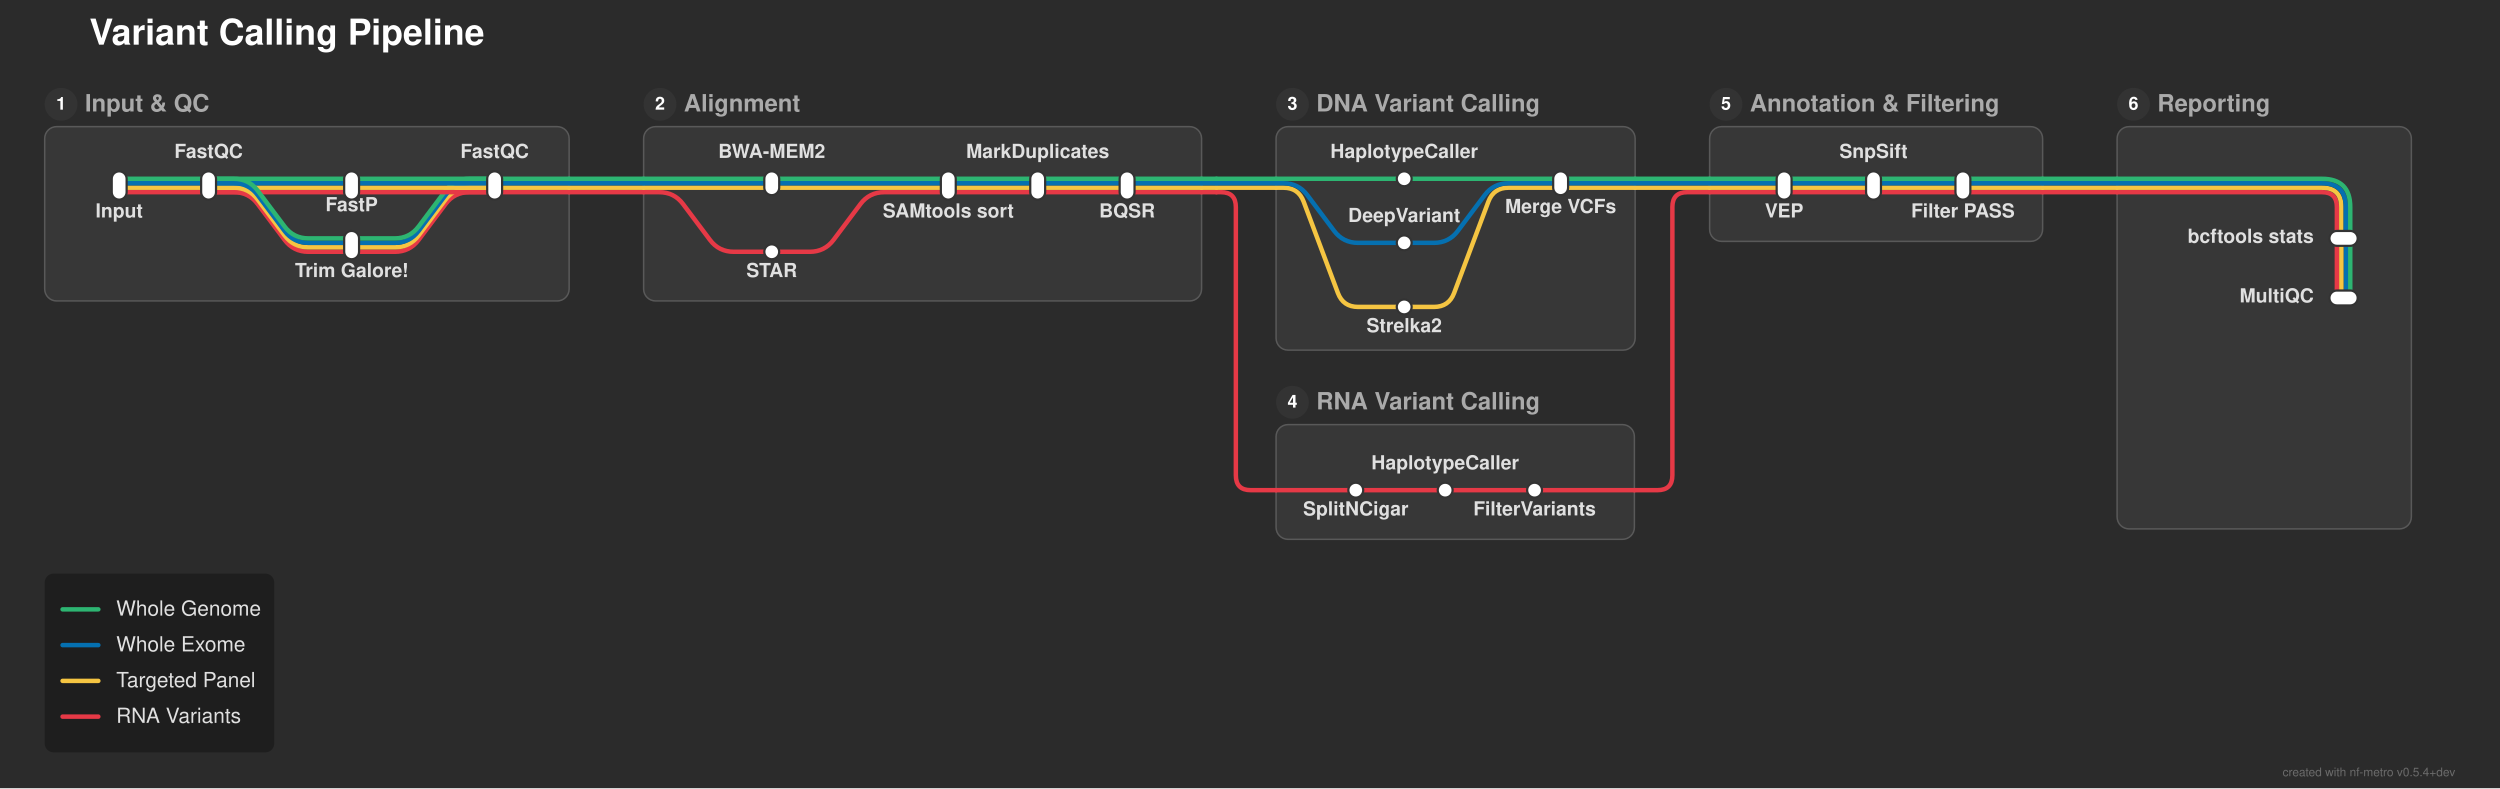
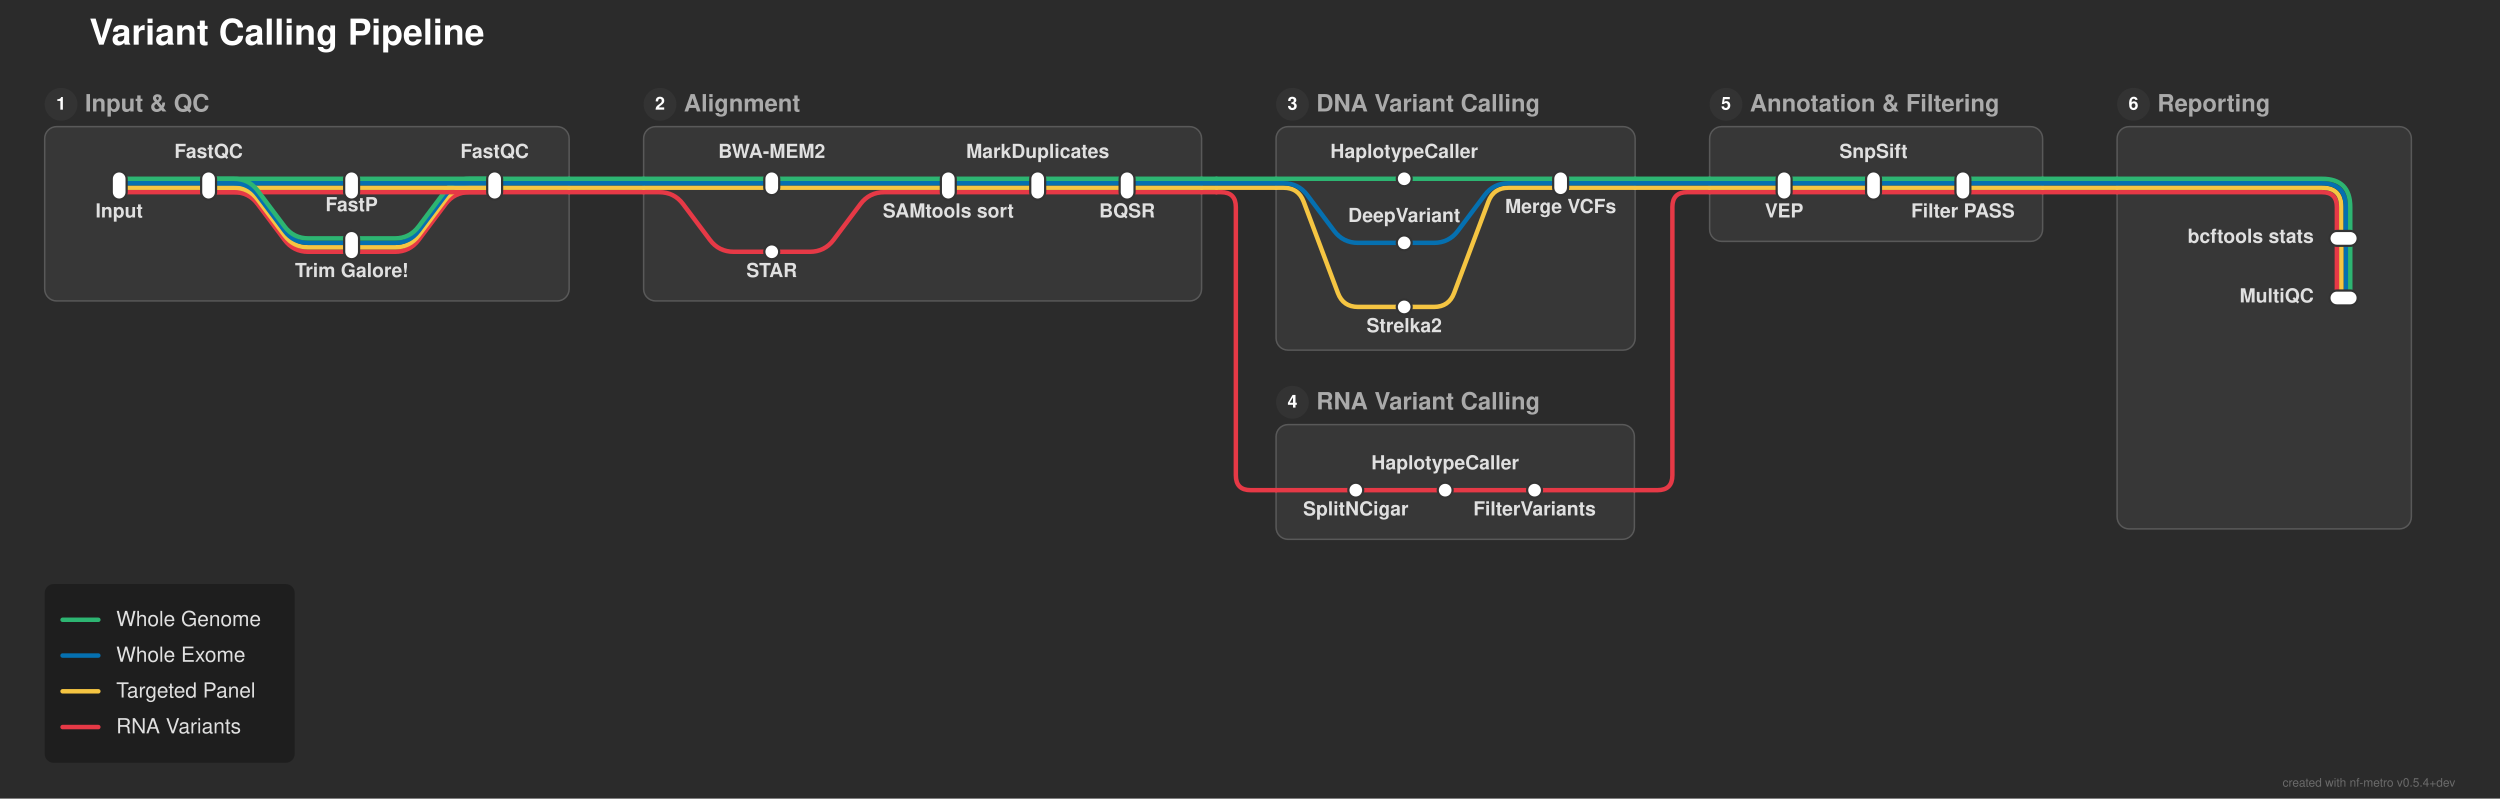
- <svg xmlns="http://www.w3.org/2000/svg" width="1678" height="529" viewBox="0 0 1678 529">
+ <svg xmlns="http://www.w3.org/2000/svg" width="1678" height="536" viewBox="0 0 1678 536">
  <defs>
</defs>
-   <rect x="0" y="0" width="1678" height="529" fill="#2b2b2b" />
+   <rect x="0" y="0" width="1678" height="536" fill="#2b2b2b" />
  <text x="60.0" y="30.0" font-size="24.0" fill="#ffffff" font-family="'Helvetica Neue', Helvetica, Arial, sans-serif" font-weight="bold" class="nf-metro-title">Variant Calling Pipeline</text>
  <rect x="30.0" y="85.0" width="352.0" height="117.0" rx="8" ry="8" fill="#373737" stroke="#595959" stroke-width="1.0" />
  <circle cx="41.0" cy="70.0" r="11" fill="#333333" class="nf-metro-section-num-circle" />
  <text x="41.0" y="70.0" font-size="12" fill="#ffffff" font-family="'Helvetica Neue', Helvetica, Arial, sans-serif" font-weight="bold" text-anchor="middle" dy="0.3em">1</text>
  <text x="57.0" y="70.0" font-size="16.0" fill="#aaaaaa" font-family="'Helvetica Neue', Helvetica, Arial, sans-serif" font-weight="bold" dy="0.3em" class="nf-metro-section-label">Input &amp; QC</text>
  <rect x="432.0" y="85.0" width="374.5" height="117.0" rx="8" ry="8" fill="#373737" stroke="#595959" stroke-width="1.0" />
  <circle cx="443.0" cy="70.0" r="11" fill="#333333" class="nf-metro-section-num-circle" />
  <text x="443.0" y="70.0" font-size="12" fill="#ffffff" font-family="'Helvetica Neue', Helvetica, Arial, sans-serif" font-weight="bold" text-anchor="middle" dy="0.3em">2</text>
  <text x="459.0" y="70.0" font-size="16.0" fill="#aaaaaa" font-family="'Helvetica Neue', Helvetica, Arial, sans-serif" font-weight="bold" dy="0.3em" class="nf-metro-section-label">Alignment</text>
  <rect x="856.5" y="85.0" width="241.0" height="150.0" rx="8" ry="8" fill="#373737" stroke="#595959" stroke-width="1.0" />
  <circle cx="867.5" cy="70.0" r="11" fill="#333333" class="nf-metro-section-num-circle" />
  <text x="867.5" y="70.0" font-size="12" fill="#ffffff" font-family="'Helvetica Neue', Helvetica, Arial, sans-serif" font-weight="bold" text-anchor="middle" dy="0.3em">3</text>
  <text x="883.5" y="70.0" font-size="16.0" fill="#aaaaaa" font-family="'Helvetica Neue', Helvetica, Arial, sans-serif" font-weight="bold" dy="0.3em" class="nf-metro-section-label">DNA Variant Calling</text>
  <rect x="856.5" y="285.0" width="240.5" height="77.0" rx="8" ry="8" fill="#373737" stroke="#595959" stroke-width="1.0" />
  <circle cx="867.5" cy="270.0" r="11" fill="#333333" class="nf-metro-section-num-circle" />
  <text x="867.5" y="270.0" font-size="12" fill="#ffffff" font-family="'Helvetica Neue', Helvetica, Arial, sans-serif" font-weight="bold" text-anchor="middle" dy="0.3em">4</text>
  <text x="883.5" y="270.0" font-size="16.0" fill="#aaaaaa" font-family="'Helvetica Neue', Helvetica, Arial, sans-serif" font-weight="bold" dy="0.3em" class="nf-metro-section-label">RNA Variant Calling</text>
  <rect x="1147.5" y="85.0" width="223.5" height="77.0" rx="8" ry="8" fill="#373737" stroke="#595959" stroke-width="1.0" />
  <circle cx="1158.5" cy="70.0" r="11" fill="#333333" class="nf-metro-section-num-circle" />
  <text x="1158.5" y="70.0" font-size="12" fill="#ffffff" font-family="'Helvetica Neue', Helvetica, Arial, sans-serif" font-weight="bold" text-anchor="middle" dy="0.3em">5</text>
  <text x="1174.5" y="70.0" font-size="16.0" fill="#aaaaaa" font-family="'Helvetica Neue', Helvetica, Arial, sans-serif" font-weight="bold" dy="0.3em" class="nf-metro-section-label">Annotation &amp; Filtering</text>
  <rect x="1421.0" y="85.0" width="197.5" height="270.0" rx="8" ry="8" fill="#373737" stroke="#595959" stroke-width="1.0" />
  <circle cx="1432.0" cy="70.0" r="11" fill="#333333" class="nf-metro-section-num-circle" />
  <text x="1432.0" y="70.0" font-size="12" fill="#ffffff" font-family="'Helvetica Neue', Helvetica, Arial, sans-serif" font-weight="bold" text-anchor="middle" dy="0.3em">6</text>
  <text x="1448.0" y="70.0" font-size="16.0" fill="#aaaaaa" font-family="'Helvetica Neue', Helvetica, Arial, sans-serif" font-weight="bold" dy="0.3em" class="nf-metro-section-label">Reporting</text>
  <path d="M910.0,329.0 L970.0,329.0" stroke="#e63946" stroke-width="3.0" stroke-linecap="round" />
  <path d="M970.0,329.0 L1030.0,329.0" stroke="#e63946" stroke-width="3.0" stroke-linecap="round" />
  <path d="M856.5,329.0 L910.0,329.0" stroke="#e63946" stroke-width="3.0" stroke-linecap="round" />
  <path d="M1030.0,329.0 L1097.0,329.0" stroke="#e63946" stroke-width="3.0" stroke-linecap="round" />
  <path d="M1097.0,329.0 L1112.5,329.0 Q1122.5,329.0,1122.5,319.0 L1122.5,139.0 Q1122.5,129.0,1132.5,129.0 L1147.5,129.0" stroke="#e63946" stroke-width="3.0" fill="none" stroke-linecap="round" stroke-linejoin="round" />
  <path d="M942.5,206.0 L962.5,206.0 Q972.5,206.0,976.011,196.637 L998.989,135.363 Q1002.5,126.0,1012.5,126.0 L1047.5,126.0" stroke="#f5c542" stroke-width="3.0" fill="none" stroke-linecap="round" stroke-linejoin="round" />
  <path d="M236.0,169.0 L265.0,169.0 Q275.0,169.0,281.0,161.0 L299.0,137.0 Q305.0,129.0,315.0,129.0 L332.0,129.0" stroke="#e63946" stroke-width="3.0" fill="none" stroke-linecap="round" stroke-linejoin="round" />
  <path d="M518.0,169.0 L543.5,169.0 Q553.5,169.0,559.5,161.0 L577.5,137.0 Q583.5,129.0,593.5,129.0 L636.5,129.0" stroke="#e63946" stroke-width="3.0" fill="none" stroke-linecap="round" stroke-linejoin="round" />
  <path d="M236.0,166.0 L265.0,166.0 Q275.0,166.0,281.0,158.0 L299.0,134.0 Q305.0,126.0,315.0,126.0 L332.0,126.0" stroke="#f5c542" stroke-width="3.0" fill="none" stroke-linecap="round" stroke-linejoin="round" />
  <path d="M236.0,163.0 L265.0,163.0 Q275.0,163.0,281.0,155.0 L299.0,131.0 Q305.0,123.0,315.0,123.0 L332.0,123.0" stroke="#0570b0" stroke-width="3.0" fill="none" stroke-linecap="round" stroke-linejoin="round" />
  <path d="M942.5,163.0 L962.5,163.0 Q972.5,163.0,978.5,155.0 L996.5,131.0 Q1002.5,123.0,1012.5,123.0 L1047.5,123.0" stroke="#0570b0" stroke-width="3.0" fill="none" stroke-linecap="round" stroke-linejoin="round" />
  <path d="M236.0,160.0 L265.0,160.0 Q275.0,160.0,281.0,152.0 L299.0,128.0 Q305.0,120.0,315.0,120.0 L332.0,120.0" stroke="#2db572" stroke-width="3.0" fill="none" stroke-linecap="round" stroke-linejoin="round" />
  <path d="M1577.5,160.0 L1577.5,200.0" stroke="#2db572" stroke-width="3.0" stroke-linecap="round" />
  <path d="M1574.5,160.0 L1574.5,200.0" stroke="#0570b0" stroke-width="3.0" stroke-linecap="round" />
  <path d="M1571.5,160.0 L1571.5,200.0" stroke="#f5c542" stroke-width="3.0" stroke-linecap="round" />
  <path d="M1568.5,160.0 L1568.5,200.0" stroke="#e63946" stroke-width="3.0" stroke-linecap="round" />
  <path d="M80.0,129.0 L140.0,129.0" stroke="#e63946" stroke-width="3.0" stroke-linecap="round" />
  <path d="M140.0,129.0 L236.0,129.0" stroke="#e63946" stroke-width="3.0" stroke-linecap="round" />
  <path d="M140.0,129.0 L157.0,129.0 Q167.0,129.0,173.0,137.0 L191.0,161.0 Q197.0,169.0,207.0,169.0 L236.0,169.0" stroke="#e63946" stroke-width="3.0" fill="none" stroke-linecap="round" stroke-linejoin="round" />
  <path d="M236.0,129.0 L332.0,129.0" stroke="#e63946" stroke-width="3.0" stroke-linecap="round" />
  <path d="M636.5,129.0 L696.5,129.0" stroke="#e63946" stroke-width="3.0" stroke-linecap="round" />
  <path d="M696.5,129.0 L756.5,129.0" stroke="#e63946" stroke-width="3.0" stroke-linecap="round" />
  <path d="M1197.5,129.0 L1257.5,129.0" stroke="#e63946" stroke-width="3.0" stroke-linecap="round" />
  <path d="M1257.5,129.0 L1317.5,129.0" stroke="#e63946" stroke-width="3.0" stroke-linecap="round" />
  <path d="M332.0,129.0 L382.0,129.0" stroke="#e63946" stroke-width="3.0" stroke-linecap="round" />
  <path d="M432.0,129.0 L442.5,129.0 Q452.5,129.0,458.5,137.0 L476.5,161.0 Q482.5,169.0,492.5,169.0 L518.0,169.0" stroke="#e63946" stroke-width="3.0" fill="none" stroke-linecap="round" stroke-linejoin="round" />
  <path d="M756.5,129.0 L806.5,129.0" stroke="#e63946" stroke-width="3.0" stroke-linecap="round" />
  <path d="M1147.5,129.0 L1197.5,129.0" stroke="#e63946" stroke-width="3.0" stroke-linecap="round" />
  <path d="M1317.5,129.0 L1371.0,129.0" stroke="#e63946" stroke-width="3.0" stroke-linecap="round" />
  <path d="M1421.0,129.0 L1558.5,129.0 Q1568.5,129.0,1568.5,139.0 L1568.5,160.0" stroke="#e63946" stroke-width="3.0" fill="none" stroke-linecap="round" stroke-linejoin="round" />
  <path d="M382.0,129.0 L432.0,129.0" stroke="#e63946" stroke-width="3.0" stroke-linecap="round" />
  <path d="M806.5,129.0 L816.5,129.0" stroke="#e63946" stroke-width="3.0" stroke-linecap="round" />
  <path d="M816.5,129.0 L819.5,129.0 Q829.5,129.0,829.5,139.0 L829.5,319.0 Q829.5,329.0,839.5,329.0 L856.5,329.0" stroke="#e63946" stroke-width="3.0" fill="none" stroke-linecap="round" stroke-linejoin="round" />
  <path d="M1371.0,129.0 L1421.0,129.0" stroke="#e63946" stroke-width="3.0" stroke-linecap="round" />
  <path d="M80.0,126.0 L140.0,126.0" stroke="#f5c542" stroke-width="3.0" stroke-linecap="round" />
  <path d="M140.0,126.0 L236.0,126.0" stroke="#f5c542" stroke-width="3.0" stroke-linecap="round" />
  <path d="M140.0,126.0 L157.0,126.0 Q167.0,126.0,173.0,134.0 L191.0,158.0 Q197.0,166.0,207.0,166.0 L236.0,166.0" stroke="#f5c542" stroke-width="3.0" fill="none" stroke-linecap="round" stroke-linejoin="round" />
  <path d="M236.0,126.0 L332.0,126.0" stroke="#f5c542" stroke-width="3.0" stroke-linecap="round" />
  <path d="M518.0,126.0 L636.5,126.0" stroke="#f5c542" stroke-width="3.0" stroke-linecap="round" />
  <path d="M636.5,126.0 L696.5,126.0" stroke="#f5c542" stroke-width="3.0" stroke-linecap="round" />
  <path d="M696.5,126.0 L756.5,126.0" stroke="#f5c542" stroke-width="3.0" stroke-linecap="round" />
  <path d="M1197.5,126.0 L1257.5,126.0" stroke="#f5c542" stroke-width="3.0" stroke-linecap="round" />
  <path d="M1257.5,126.0 L1317.5,126.0" stroke="#f5c542" stroke-width="3.0" stroke-linecap="round" />
  <path d="M332.0,126.0 L382.0,126.0" stroke="#f5c542" stroke-width="3.0" stroke-linecap="round" />
  <path d="M432.0,126.0 L518.0,126.0" stroke="#f5c542" stroke-width="3.0" stroke-linecap="round" />
  <path d="M756.5,126.0 L806.5,126.0" stroke="#f5c542" stroke-width="3.0" stroke-linecap="round" />
  <path d="M856.5,126.0 L861.5,126.0 Q871.5,126.0,875.011,135.363 L897.989,196.637 Q901.5,206.0,911.5,206.0 L942.5,206.0" stroke="#f5c542" stroke-width="3.0" fill="none" stroke-linecap="round" stroke-linejoin="round" />
  <path d="M1047.5,126.0 L1097.5,126.0" stroke="#f5c542" stroke-width="3.0" stroke-linecap="round" />
  <path d="M1147.5,126.0 L1197.5,126.0" stroke="#f5c542" stroke-width="3.0" stroke-linecap="round" />
  <path d="M1317.5,126.0 L1371.0,126.0" stroke="#f5c542" stroke-width="3.0" stroke-linecap="round" />
  <path d="M1421.0,126.0 L1558.5,126.0 Q1571.5,126.0,1571.5,139.0 L1571.5,160.0" stroke="#f5c542" stroke-width="3.0" fill="none" stroke-linecap="round" stroke-linejoin="round" />
  <path d="M382.0,126.0 L432.0,126.0" stroke="#f5c542" stroke-width="3.0" stroke-linecap="round" />
  <path d="M806.5,126.0 L816.5,126.0" stroke="#f5c542" stroke-width="3.0" stroke-linecap="round" />
  <path d="M816.5,126.0 L856.5,126.0" stroke="#f5c542" stroke-width="3.0" stroke-linecap="round" />
  <path d="M1097.5,126.0 L1147.5,126.0" stroke="#f5c542" stroke-width="3.0" stroke-linecap="round" />
  <path d="M1371.0,126.0 L1421.0,126.0" stroke="#f5c542" stroke-width="3.0" stroke-linecap="round" />
  <path d="M80.0,123.0 L140.0,123.0" stroke="#0570b0" stroke-width="3.0" stroke-linecap="round" />
  <path d="M140.0,123.0 L236.0,123.0" stroke="#0570b0" stroke-width="3.0" stroke-linecap="round" />
  <path d="M140.0,123.0 L157.0,123.0 Q167.0,123.0,173.0,131.0 L191.0,155.0 Q197.0,163.0,207.0,163.0 L236.0,163.0" stroke="#0570b0" stroke-width="3.0" fill="none" stroke-linecap="round" stroke-linejoin="round" />
  <path d="M236.0,123.0 L332.0,123.0" stroke="#0570b0" stroke-width="3.0" stroke-linecap="round" />
  <path d="M518.0,123.0 L636.5,123.0" stroke="#0570b0" stroke-width="3.0" stroke-linecap="round" />
  <path d="M636.5,123.0 L696.5,123.0" stroke="#0570b0" stroke-width="3.0" stroke-linecap="round" />
  <path d="M696.5,123.0 L756.5,123.0" stroke="#0570b0" stroke-width="3.0" stroke-linecap="round" />
  <path d="M1197.5,123.0 L1257.5,123.0" stroke="#0570b0" stroke-width="3.0" stroke-linecap="round" />
  <path d="M1257.5,123.0 L1317.5,123.0" stroke="#0570b0" stroke-width="3.0" stroke-linecap="round" />
  <path d="M332.0,123.0 L382.0,123.0" stroke="#0570b0" stroke-width="3.0" stroke-linecap="round" />
  <path d="M432.0,123.0 L518.0,123.0" stroke="#0570b0" stroke-width="3.0" stroke-linecap="round" />
  <path d="M756.5,123.0 L806.5,123.0" stroke="#0570b0" stroke-width="3.0" stroke-linecap="round" />
  <path d="M856.5,123.0 L861.5,123.0 Q871.5,123.0,877.5,131.0 L895.5,155.0 Q901.5,163.0,911.5,163.0 L942.5,163.0" stroke="#0570b0" stroke-width="3.0" fill="none" stroke-linecap="round" stroke-linejoin="round" />
  <path d="M1047.5,123.0 L1097.5,123.0" stroke="#0570b0" stroke-width="3.0" stroke-linecap="round" />
  <path d="M1147.5,123.0 L1197.5,123.0" stroke="#0570b0" stroke-width="3.0" stroke-linecap="round" />
  <path d="M1317.5,123.0 L1371.0,123.0" stroke="#0570b0" stroke-width="3.0" stroke-linecap="round" />
  <path d="M1421.0,123.0 L1558.5,123.0 Q1574.5,123.0,1574.5,139.0 L1574.5,160.0" stroke="#0570b0" stroke-width="3.0" fill="none" stroke-linecap="round" stroke-linejoin="round" />
  <path d="M382.0,123.0 L432.0,123.0" stroke="#0570b0" stroke-width="3.0" stroke-linecap="round" />
  <path d="M806.5,123.0 L816.5,123.0" stroke="#0570b0" stroke-width="3.0" stroke-linecap="round" />
  <path d="M816.5,123.0 L856.5,123.0" stroke="#0570b0" stroke-width="3.0" stroke-linecap="round" />
  <path d="M1097.5,123.0 L1147.5,123.0" stroke="#0570b0" stroke-width="3.0" stroke-linecap="round" />
  <path d="M1371.0,123.0 L1421.0,123.0" stroke="#0570b0" stroke-width="3.0" stroke-linecap="round" />
  <path d="M80.0,120.0 L140.0,120.0" stroke="#2db572" stroke-width="3.0" stroke-linecap="round" />
  <path d="M140.0,120.0 L236.0,120.0" stroke="#2db572" stroke-width="3.0" stroke-linecap="round" />
  <path d="M140.0,120.0 L157.0,120.0 Q167.0,120.0,173.0,128.0 L191.0,152.0 Q197.0,160.0,207.0,160.0 L236.0,160.0" stroke="#2db572" stroke-width="3.0" fill="none" stroke-linecap="round" stroke-linejoin="round" />
  <path d="M236.0,120.0 L332.0,120.0" stroke="#2db572" stroke-width="3.0" stroke-linecap="round" />
  <path d="M518.0,120.0 L636.5,120.0" stroke="#2db572" stroke-width="3.0" stroke-linecap="round" />
  <path d="M636.5,120.0 L696.5,120.0" stroke="#2db572" stroke-width="3.0" stroke-linecap="round" />
  <path d="M696.5,120.0 L756.5,120.0" stroke="#2db572" stroke-width="3.0" stroke-linecap="round" />
  <path d="M942.5,120.0 L1047.5,120.0" stroke="#2db572" stroke-width="3.0" stroke-linecap="round" />
  <path d="M1197.5,120.0 L1257.5,120.0" stroke="#2db572" stroke-width="3.0" stroke-linecap="round" />
  <path d="M1257.5,120.0 L1317.5,120.0" stroke="#2db572" stroke-width="3.0" stroke-linecap="round" />
  <path d="M332.0,120.0 L382.0,120.0" stroke="#2db572" stroke-width="3.0" stroke-linecap="round" />
  <path d="M432.0,120.0 L518.0,120.0" stroke="#2db572" stroke-width="3.0" stroke-linecap="round" />
  <path d="M756.5,120.0 L806.5,120.0" stroke="#2db572" stroke-width="3.0" stroke-linecap="round" />
  <path d="M856.5,120.0 L942.5,120.0" stroke="#2db572" stroke-width="3.0" stroke-linecap="round" />
  <path d="M1047.5,120.0 L1097.5,120.0" stroke="#2db572" stroke-width="3.0" stroke-linecap="round" />
  <path d="M1147.5,120.0 L1197.5,120.0" stroke="#2db572" stroke-width="3.0" stroke-linecap="round" />
  <path d="M1317.5,120.0 L1371.0,120.0" stroke="#2db572" stroke-width="3.0" stroke-linecap="round" />
  <path d="M1421.0,120.0 L1558.5,120.0 Q1577.5,120.0,1577.5,139.0 L1577.5,160.0" stroke="#2db572" stroke-width="3.0" fill="none" stroke-linecap="round" stroke-linejoin="round" />
  <path d="M382.0,120.0 L432.0,120.0" stroke="#2db572" stroke-width="3.0" stroke-linecap="round" />
  <path d="M806.5,120.0 L816.5,120.0" stroke="#2db572" stroke-width="3.0" stroke-linecap="round" />
  <path d="M816.5,120.0 L856.5,120.0" stroke="#2db572" stroke-width="3.0" stroke-linecap="round" />
  <path d="M1097.5,120.0 L1147.5,120.0" stroke="#2db572" stroke-width="3.0" stroke-linecap="round" />
  <path d="M1371.0,120.0 L1421.0,120.0" stroke="#2db572" stroke-width="3.0" stroke-linecap="round" />
  <rect x="75.0" y="115.0" width="10.0" height="19.0" rx="5.0" ry="5.0" fill="#ffffff" stroke="#333333" stroke-width="1.5" />
  <rect x="135.0" y="115.0" width="10.0" height="19.0" rx="5.0" ry="5.0" fill="#ffffff" stroke="#333333" stroke-width="1.5" />
  <rect x="231.0" y="115.0" width="10.0" height="19.0" rx="5.0" ry="5.0" fill="#ffffff" stroke="#333333" stroke-width="1.5" />
  <rect x="231.0" y="155.0" width="10.0" height="19.0" rx="5.0" ry="5.0" fill="#ffffff" stroke="#333333" stroke-width="1.5" />
  <rect x="327.0" y="115.0" width="10.0" height="19.0" rx="5.0" ry="5.0" fill="#ffffff" stroke="#333333" stroke-width="1.5" />
  <rect x="513.0" y="115.0" width="10.0" height="16.0" rx="5.0" ry="5.0" fill="#ffffff" stroke="#333333" stroke-width="1.5" />
  <rect x="513.0" y="164.0" width="10.0" height="10.0" rx="5.0" ry="5.0" fill="#ffffff" stroke="#333333" stroke-width="1.5" />
  <rect x="631.5" y="115.0" width="10.0" height="19.0" rx="5.0" ry="5.0" fill="#ffffff" stroke="#333333" stroke-width="1.5" />
  <rect x="691.5" y="115.0" width="10.0" height="19.0" rx="5.0" ry="5.0" fill="#ffffff" stroke="#333333" stroke-width="1.5" />
  <rect x="751.5" y="115.0" width="10.0" height="19.0" rx="5.0" ry="5.0" fill="#ffffff" stroke="#333333" stroke-width="1.5" />
  <rect x="937.5" y="115.0" width="10.0" height="10.0" rx="5.0" ry="5.0" fill="#ffffff" stroke="#333333" stroke-width="1.5" />
  <rect x="937.5" y="158.0" width="10.0" height="10.0" rx="5.0" ry="5.0" fill="#ffffff" stroke="#333333" stroke-width="1.5" />
  <rect x="937.5" y="201.0" width="10.0" height="10.0" rx="5.0" ry="5.0" fill="#ffffff" stroke="#333333" stroke-width="1.5" />
  <rect x="1042.5" y="115.0" width="10.0" height="16.0" rx="5.0" ry="5.0" fill="#ffffff" stroke="#333333" stroke-width="1.5" />
  <rect x="905.0" y="324.0" width="10.0" height="10.0" rx="5.0" ry="5.0" fill="#ffffff" stroke="#333333" stroke-width="1.5" />
  <rect x="965.0" y="324.0" width="10.0" height="10.0" rx="5.0" ry="5.0" fill="#ffffff" stroke="#333333" stroke-width="1.5" />
  <rect x="1025.0" y="324.0" width="10.0" height="10.0" rx="5.0" ry="5.0" fill="#ffffff" stroke="#333333" stroke-width="1.5" />
  <rect x="1192.5" y="115.0" width="10.0" height="19.0" rx="5.0" ry="5.0" fill="#ffffff" stroke="#333333" stroke-width="1.5" />
  <rect x="1252.5" y="115.0" width="10.0" height="19.0" rx="5.0" ry="5.0" fill="#ffffff" stroke="#333333" stroke-width="1.5" />
  <rect x="1312.5" y="115.0" width="10.0" height="19.0" rx="5.0" ry="5.0" fill="#ffffff" stroke="#333333" stroke-width="1.5" />
  <rect x="1563.5" y="155.0" width="19.0" height="10.0" rx="5.0" ry="5.0" fill="#ffffff" stroke="#333333" stroke-width="1.5" />
  <rect x="1563.5" y="195.0" width="19.0" height="10.0" rx="5.0" ry="5.0" fill="#ffffff" stroke="#333333" stroke-width="1.5" />
  <text x="80.0" y="140.0" font-size="13.0" fill="#e0e0e0" font-family="'Helvetica Neue', Helvetica, Arial, sans-serif" font-weight="bold" text-anchor="middle" dominant-baseline="hanging">Input</text>
  <text x="518.0" y="106.0" font-size="13.0" fill="#e0e0e0" font-family="'Helvetica Neue', Helvetica, Arial, sans-serif" font-weight="bold" text-anchor="middle" dominant-baseline="auto">BWA-MEM2</text>
  <text x="942.5" y="106.0" font-size="13.0" fill="#e0e0e0" font-family="'Helvetica Neue', Helvetica, Arial, sans-serif" font-weight="bold" text-anchor="middle" dominant-baseline="auto">HaplotypeCaller</text>
  <text x="1197.5" y="140.0" font-size="13.0" fill="#e0e0e0" font-family="'Helvetica Neue', Helvetica, Arial, sans-serif" font-weight="bold" text-anchor="middle" dominant-baseline="hanging">VEP</text>
  <text x="1553.0" y="160.0" font-size="13.0" fill="#e0e0e0" font-family="'Helvetica Neue', Helvetica, Arial, sans-serif" font-weight="bold" text-anchor="end" dominant-baseline="central">bcftools stats</text>
  <text x="518.0" y="180.0" font-size="13.0" fill="#e0e0e0" font-family="'Helvetica Neue', Helvetica, Arial, sans-serif" font-weight="bold" text-anchor="middle" dominant-baseline="hanging">STAR</text>
  <text x="942.5" y="149.0" font-size="13.0" fill="#e0e0e0" font-family="'Helvetica Neue', Helvetica, Arial, sans-serif" font-weight="bold" text-anchor="middle" dominant-baseline="auto">DeepVariant</text>
  <text x="942.5" y="217.0" font-size="13.0" fill="#e0e0e0" font-family="'Helvetica Neue', Helvetica, Arial, sans-serif" font-weight="bold" text-anchor="middle" dominant-baseline="hanging">Strelka2</text>
  <text x="910.0" y="340.0" font-size="13.0" fill="#e0e0e0" font-family="'Helvetica Neue', Helvetica, Arial, sans-serif" font-weight="bold" text-anchor="middle" dominant-baseline="hanging">SplitNCigar</text>
  <text x="140.0" y="106.0" font-size="13.0" fill="#e0e0e0" font-family="'Helvetica Neue', Helvetica, Arial, sans-serif" font-weight="bold" text-anchor="middle" dominant-baseline="auto">FastQC</text>
  <text x="636.5" y="140.0" font-size="13.0" fill="#e0e0e0" font-family="'Helvetica Neue', Helvetica, Arial, sans-serif" font-weight="bold" text-anchor="middle" dominant-baseline="hanging">SAMtools sort</text>
  <text x="1047.5" y="137.0" font-size="13.0" fill="#e0e0e0" font-family="'Helvetica Neue', Helvetica, Arial, sans-serif" font-weight="bold" text-anchor="middle" dominant-baseline="hanging">Merge VCFs</text>
  <text x="1257.5" y="106.0" font-size="13.0" fill="#e0e0e0" font-family="'Helvetica Neue', Helvetica, Arial, sans-serif" font-weight="bold" text-anchor="middle" dominant-baseline="auto">SnpSift</text>
  <text x="1553.0" y="200.0" font-size="13.0" fill="#e0e0e0" font-family="'Helvetica Neue', Helvetica, Arial, sans-serif" font-weight="bold" text-anchor="end" dominant-baseline="central">MultiQC</text>
  <text x="970.0" y="315.0" font-size="13.0" fill="#e0e0e0" font-family="'Helvetica Neue', Helvetica, Arial, sans-serif" font-weight="bold" text-anchor="middle" dominant-baseline="auto">HaplotypeCaller</text>
  <text x="236.0" y="135.8" font-size="13.0" fill="#e0e0e0" font-family="'Helvetica Neue', Helvetica, Arial, sans-serif" font-weight="bold" text-anchor="middle" dominant-baseline="hanging">FastP</text>
  <text x="696.5" y="106.0" font-size="13.0" fill="#e0e0e0" font-family="'Helvetica Neue', Helvetica, Arial, sans-serif" font-weight="bold" text-anchor="middle" dominant-baseline="auto">MarkDuplicates</text>
  <text x="1317.5" y="140.0" font-size="13.0" fill="#e0e0e0" font-family="'Helvetica Neue', Helvetica, Arial, sans-serif" font-weight="bold" text-anchor="middle" dominant-baseline="hanging">Filter PASS</text>
  <text x="236.0" y="180.0" font-size="13.0" fill="#e0e0e0" font-family="'Helvetica Neue', Helvetica, Arial, sans-serif" font-weight="bold" text-anchor="middle" dominant-baseline="hanging">Trim Galore!</text>
  <text x="1030.0" y="340.0" font-size="13.0" fill="#e0e0e0" font-family="'Helvetica Neue', Helvetica, Arial, sans-serif" font-weight="bold" text-anchor="middle" dominant-baseline="hanging">FilterVariants</text>
  <text x="332.0" y="106.0" font-size="13.0" fill="#e0e0e0" font-family="'Helvetica Neue', Helvetica, Arial, sans-serif" font-weight="bold" text-anchor="middle" dominant-baseline="auto">FastQC</text>
  <text x="756.5" y="140.0" font-size="13.0" fill="#e0e0e0" font-family="'Helvetica Neue', Helvetica, Arial, sans-serif" font-weight="bold" text-anchor="middle" dominant-baseline="hanging">BQSR</text>
-   <rect x="30.0" y="385.0" width="154.08" height="120.0" rx="6" ry="6" fill="rgba(0, 0, 0, 0.3)" />
-   <path d="M42.0,409.0 L66.0,409.0" stroke="#2db572" stroke-width="3.0" stroke-linecap="round" />
-   <text x="78.0" y="409.0" font-size="14.0" fill="#e0e0e0" font-family="'Helvetica Neue', Helvetica, Arial, sans-serif" dy="0.3em">Whole Genome</text>
-   <path d="M42.0,433.0 L66.0,433.0" stroke="#0570b0" stroke-width="3.0" stroke-linecap="round" />
-   <text x="78.0" y="433.0" font-size="14.0" fill="#e0e0e0" font-family="'Helvetica Neue', Helvetica, Arial, sans-serif" dy="0.3em">Whole Exome</text>
-   <path d="M42.0,457.0 L66.0,457.0" stroke="#f5c542" stroke-width="3.0" stroke-linecap="round" />
-   <text x="78.0" y="457.0" font-size="14.0" fill="#e0e0e0" font-family="'Helvetica Neue', Helvetica, Arial, sans-serif" dy="0.3em">Targeted Panel</text>
-   <path d="M42.0,481.0 L66.0,481.0" stroke="#e63946" stroke-width="3.0" stroke-linecap="round" />
-   <text x="78.0" y="481.0" font-size="14.0" fill="#e0e0e0" font-family="'Helvetica Neue', Helvetica, Arial, sans-serif" dy="0.3em">RNA Variants</text>
-   <text x="1648.0" y="521.0" font-size="8" fill="rgba(150, 150, 150, 0.6)" font-family="'Helvetica Neue', Helvetica, Arial, sans-serif" text-anchor="end">created with nf-metro v0.5.4+dev</text>
+   <rect x="30.0" y="392.0" width="167.8" height="120.0" rx="6" ry="6" fill="rgba(0, 0, 0, 0.3)" />
+   <path d="M42.0,416.0 L66.0,416.0" stroke="#2db572" stroke-width="3.0" stroke-linecap="round" />
+   <text x="78.0" y="416.0" font-size="14.0" fill="#e0e0e0" font-family="'Helvetica Neue', Helvetica, Arial, sans-serif" dy="0.3em">Whole Genome</text>
+   <path d="M42.0,440.0 L66.0,440.0" stroke="#0570b0" stroke-width="3.0" stroke-linecap="round" />
+   <text x="78.0" y="440.0" font-size="14.0" fill="#e0e0e0" font-family="'Helvetica Neue', Helvetica, Arial, sans-serif" dy="0.3em">Whole Exome</text>
+   <path d="M42.0,464.0 L66.0,464.0" stroke="#f5c542" stroke-width="3.0" stroke-linecap="round" />
+   <text x="78.0" y="464.0" font-size="14.0" fill="#e0e0e0" font-family="'Helvetica Neue', Helvetica, Arial, sans-serif" dy="0.3em">Targeted Panel</text>
+   <path d="M42.0,488.0 L66.0,488.0" stroke="#e63946" stroke-width="3.0" stroke-linecap="round" />
+   <text x="78.0" y="488.0" font-size="14.0" fill="#e0e0e0" font-family="'Helvetica Neue', Helvetica, Arial, sans-serif" dy="0.3em">RNA Variants</text>
+   <text x="1648.0" y="528.0" font-size="8" fill="rgba(150, 150, 150, 0.6)" font-family="'Helvetica Neue', Helvetica, Arial, sans-serif" text-anchor="end">created with nf-metro v0.5.4+dev</text>
</svg>
